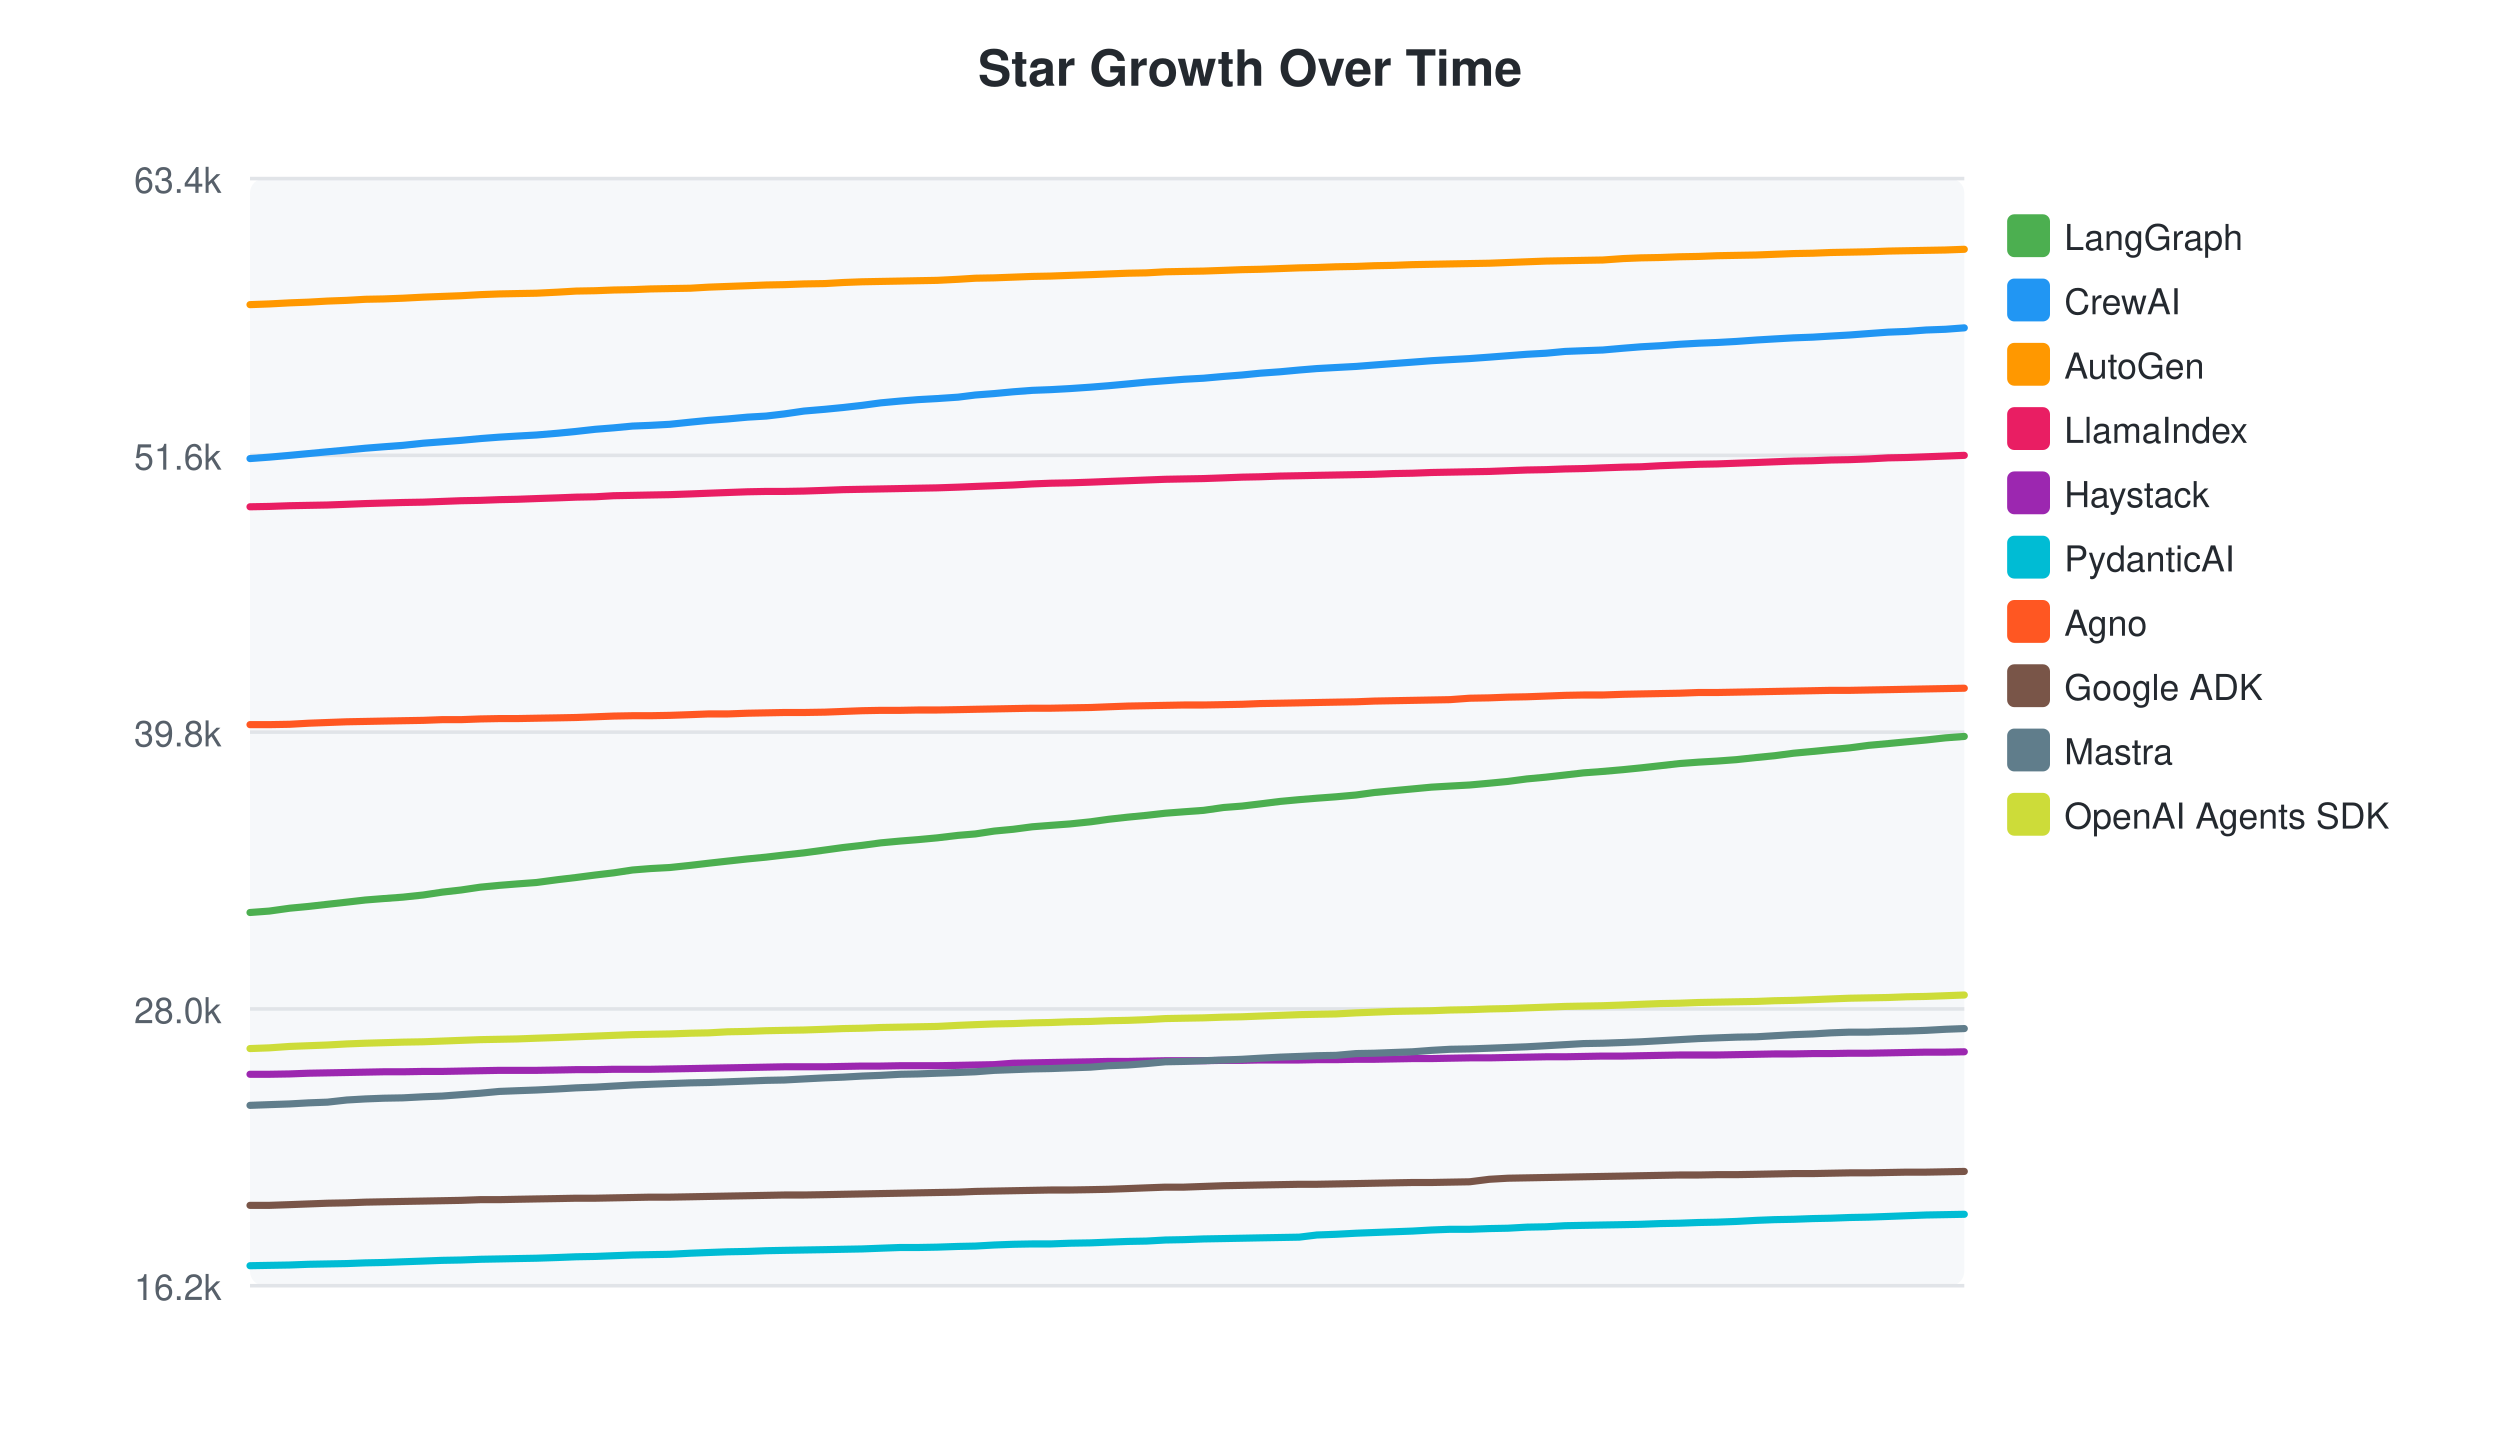
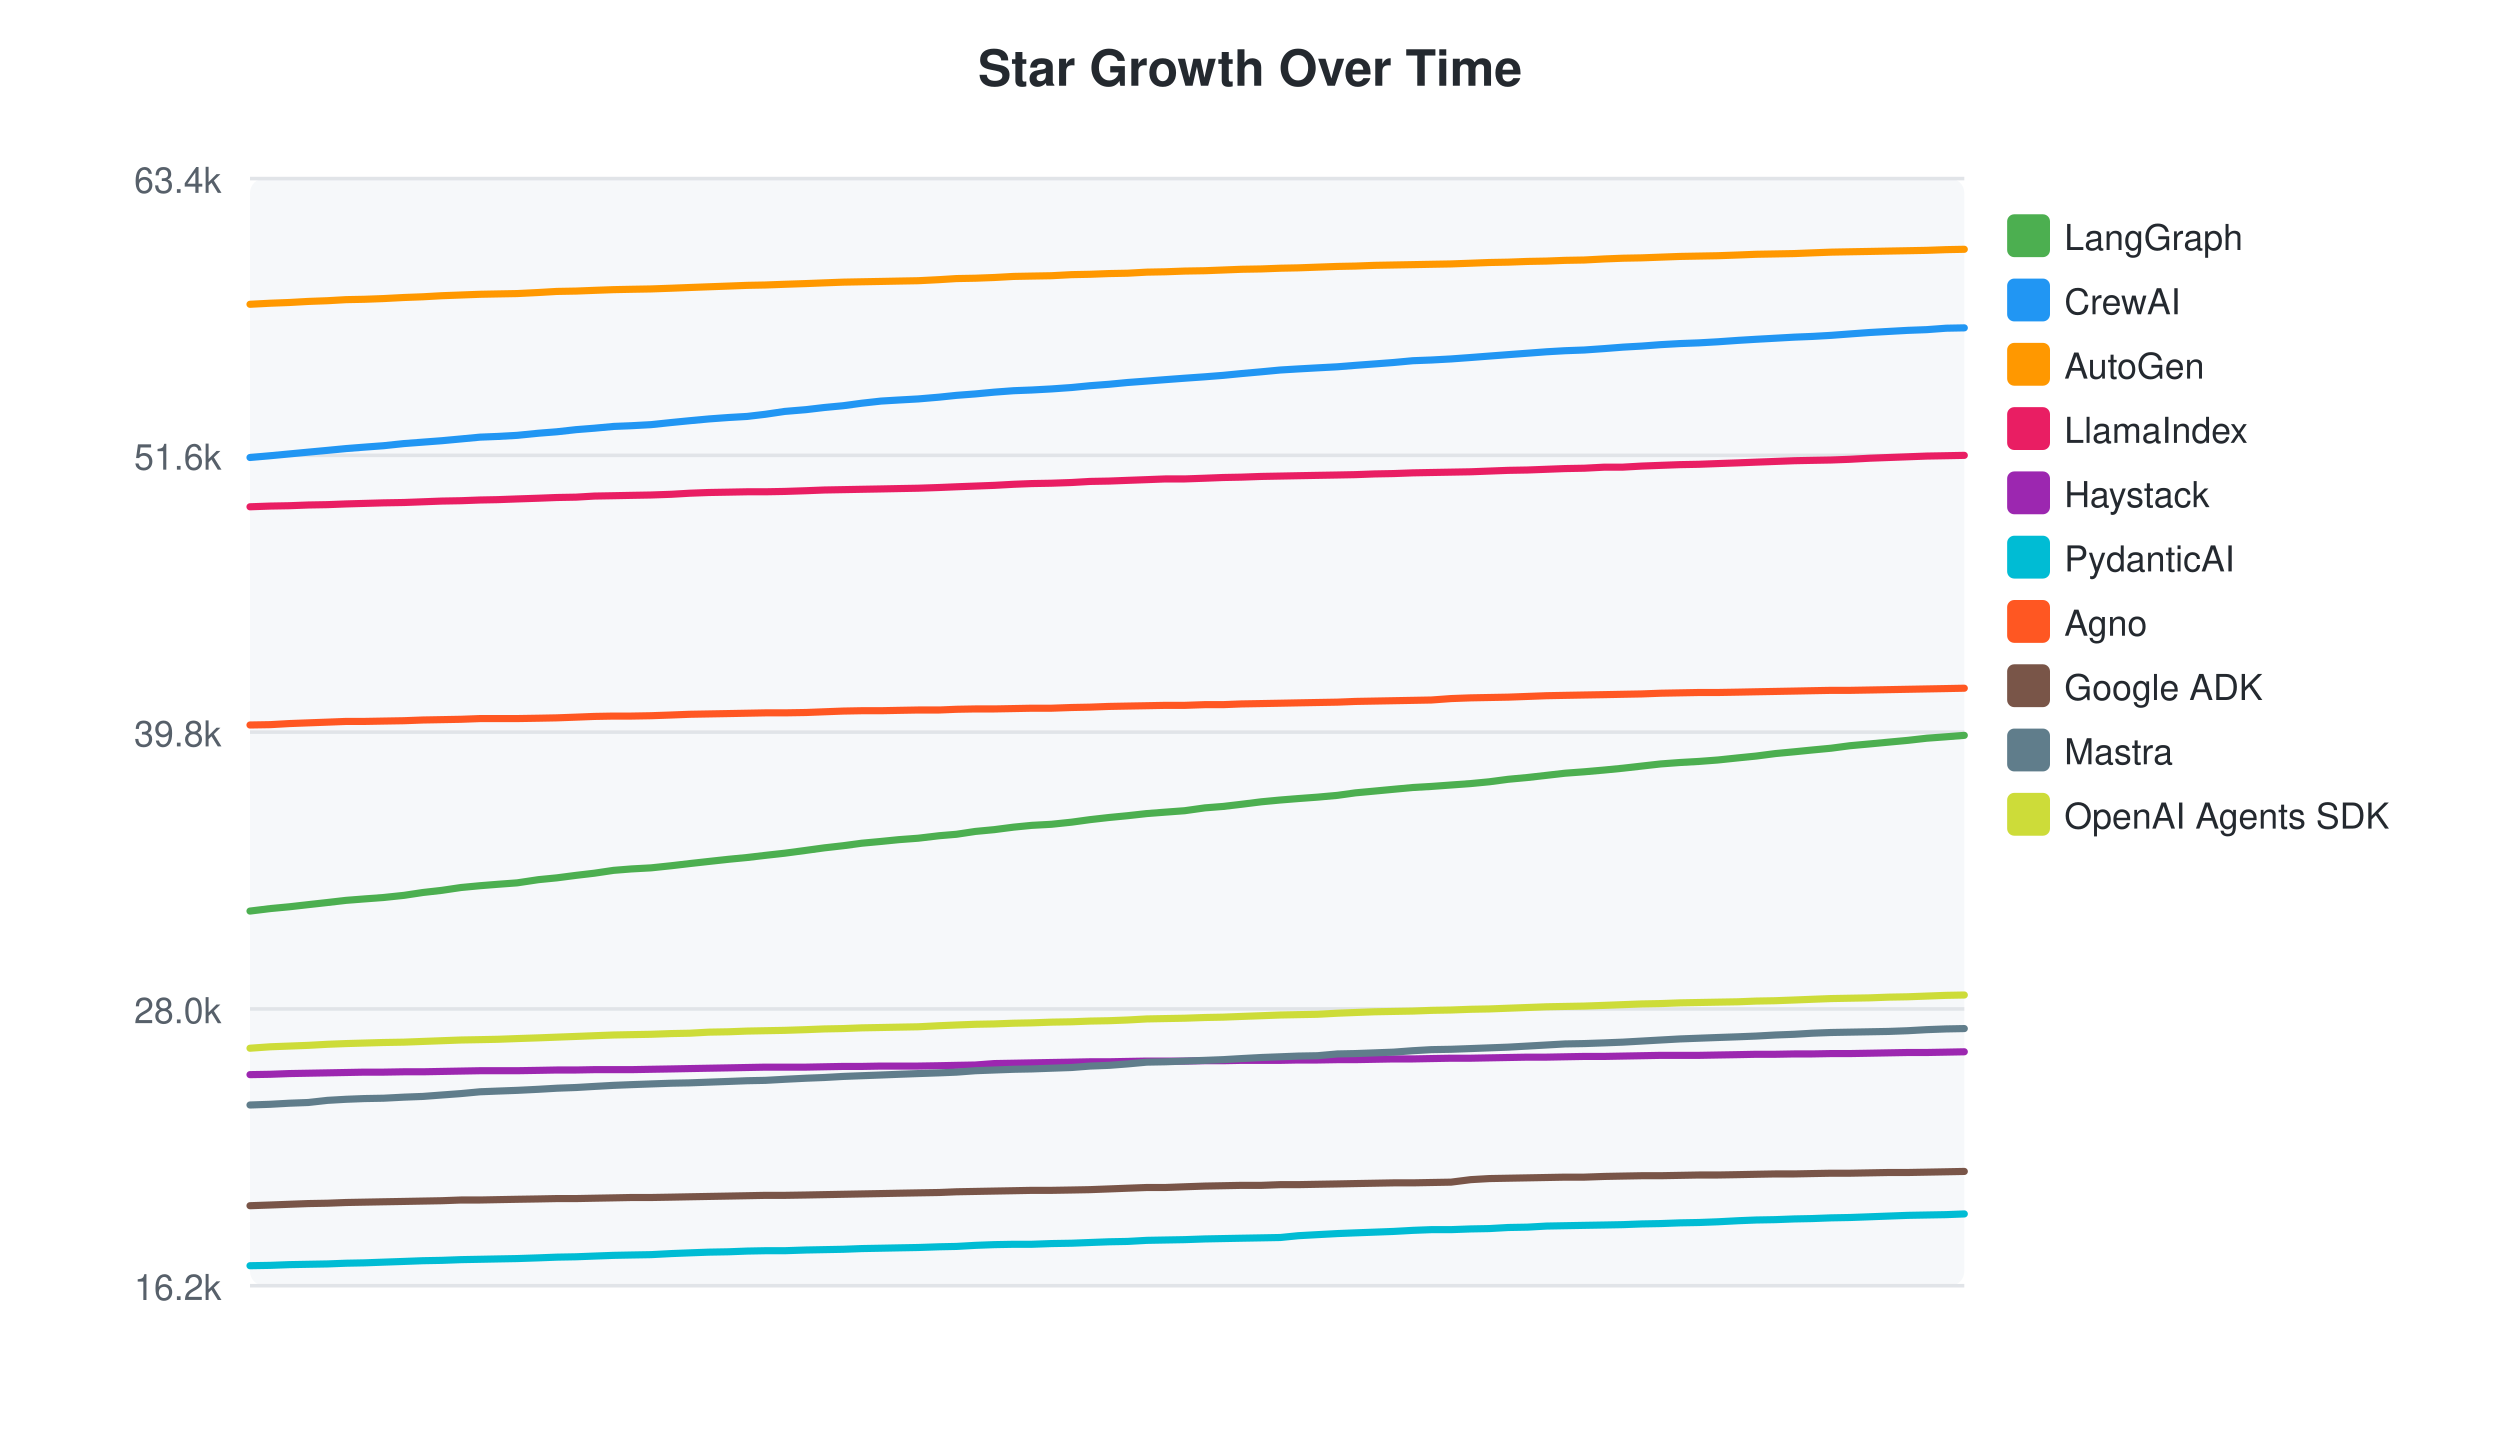
<svg xmlns="http://www.w3.org/2000/svg" width="700" height="400">
  <style>text { font-family: -apple-system, BlinkMacSystemFont, "Segoe UI", Helvetica, Arial, sans-serif; }</style>
  <text x="350" y="24" text-anchor="middle" font-size="14" font-weight="bold" fill="#24292f">Star Growth Over Time</text>
  <rect x="70" y="50" width="480" height="310" fill="#f6f8fa" rx="4" />
  <line x1="70" y1="50.0" x2="550" y2="50.0" stroke="#e1e4e8" stroke-width="1" />
  <text x="62" y="54.0" text-anchor="end" font-size="10" fill="#57606a">63.4k</text>
  <line x1="70" y1="127.5" x2="550" y2="127.5" stroke="#e1e4e8" stroke-width="1" />
  <text x="62" y="131.5" text-anchor="end" font-size="10" fill="#57606a">51.6k</text>
  <line x1="70" y1="205.0" x2="550" y2="205.0" stroke="#e1e4e8" stroke-width="1" />
  <text x="62" y="209.0" text-anchor="end" font-size="10" fill="#57606a">39.8k</text>
  <line x1="70" y1="282.5" x2="550" y2="282.5" stroke="#e1e4e8" stroke-width="1" />
  <text x="62" y="286.5" text-anchor="end" font-size="10" fill="#57606a">28.0k</text>
  <line x1="70" y1="360.0" x2="550" y2="360.0" stroke="#e1e4e8" stroke-width="1" />
  <text x="62" y="364.0" text-anchor="end" font-size="10" fill="#57606a">16.2k</text>
-   <path d="M70.0,255.5 L75.4,255.1 L81.1,254.3 L86.4,253.8 L91.7,253.2 L97.1,252.6 L102.3,252.0 L107.4,251.6 L112.8,251.2 L118.5,250.6 L123.8,249.8 L129.1,249.2 L134.5,248.4 L139.8,247.9 L144.8,247.5 L150.2,247.1 L156.2,246.3 L161.3,245.7 L166.7,245.0 L171.8,244.4 L177.1,243.6 L182.1,243.2 L187.6,242.9 L193.3,242.3 L198.4,241.7 L203.8,241.1 L209.3,240.5 L214.5,240.0 L219.6,239.4 L225.1,238.8 L231.0,238.0 L236.1,237.3 L241.4,236.7 L246.6,236.0 L252.0,235.5 L257.0,235.1 L262.4,234.6 L268.3,233.9 L273.1,233.5 L278.4,232.7 L283.7,232.2 L289.0,231.5 L294.2,231.1 L299.6,230.7 L305.4,230.1 L310.4,229.4 L315.8,228.8 L321.0,228.3 L326.3,227.7 L331.5,227.3 L337.0,226.9 L342.6,226.1 L347.8,225.7 L352.8,225.1 L358.4,224.4 L363.8,223.9 L368.7,223.5 L374.1,223.1 L379.7,222.6 L384.8,221.9 L390.1,221.4 L395.5,220.9 L400.8,220.4 L406.0,220.1 L411.5,219.8 L417.0,219.3 L422.2,218.8 L427.5,218.1 L432.9,217.6 L438.2,217.0 L443.4,216.4 L448.8,216.0 L454.5,215.5 L459.5,215.0 L464.9,214.4 L470.2,213.8 L475.6,213.4 L480.8,213.1 L486.2,212.7 L491.8,212.1 L496.9,211.6 L502.2,210.9 L507.6,210.4 L512.6,209.9 L517.9,209.4 L523.2,208.7 L528.7,208.2 L533.9,207.7 L539.3,207.2 L544.7,206.6 L550.0,206.2" fill="none" stroke="#4CAF50" stroke-width="2" stroke-linecap="round" />
+   <path d="M70.0,255.1 L75.7,254.4 L81.0,253.9 L86.3,253.3 L91.7,252.7 L96.9,252.1 L102.0,251.7 L107.4,251.3 L113.1,250.7 L118.4,249.9 L123.7,249.3 L129.1,248.5 L134.4,248.0 L139.4,247.6 L144.8,247.2 L150.8,246.3 L155.9,245.8 L161.3,245.1 L166.4,244.5 L171.8,243.7 L176.8,243.3 L182.3,243.0 L188.0,242.4 L193.1,241.8 L198.5,241.2 L204.0,240.6 L209.2,240.1 L214.3,239.5 L219.7,238.9 L225.7,238.1 L230.8,237.4 L236.1,236.8 L241.3,236.1 L246.7,235.6 L251.7,235.1 L257.1,234.7 L263.0,234.0 L267.8,233.6 L273.1,232.8 L278.4,232.3 L283.8,231.6 L288.9,231.1 L294.4,230.8 L300.1,230.2 L305.2,229.5 L310.5,228.9 L315.7,228.4 L321.1,227.8 L326.3,227.4 L331.7,227.0 L337.4,226.2 L342.5,225.8 L347.6,225.2 L353.2,224.5 L358.5,224.0 L363.5,223.6 L368.9,223.2 L374.5,222.7 L379.5,222.0 L384.9,221.5 L390.2,221.0 L395.6,220.5 L400.8,220.2 L406.3,219.8 L411.8,219.4 L417.0,218.9 L422.3,218.2 L427.7,217.7 L433.0,217.1 L438.2,216.5 L443.6,216.1 L449.3,215.6 L454.4,215.1 L459.7,214.5 L465.0,213.9 L470.4,213.5 L475.7,213.2 L481.0,212.8 L486.7,212.2 L491.7,211.7 L497.1,211.0 L502.4,210.5 L507.4,210.0 L512.7,209.5 L518.0,208.8 L523.5,208.3 L528.8,207.8 L534.2,207.3 L539.5,206.7 L544.9,206.3 L550.0,205.9" fill="none" stroke="#4CAF50" stroke-width="2" stroke-linecap="round" />
  <rect x="562" y="60" width="12" height="12" rx="2" fill="#4CAF50" />
  <text x="578" y="70" font-size="10" fill="#24292f">LangGraph</text>
-   <path d="M70.0,128.4 L75.4,128.0 L81.1,127.5 L86.4,127.0 L91.7,126.5 L97.1,126.0 L102.3,125.5 L107.4,125.1 L112.8,124.7 L118.5,124.1 L123.8,123.7 L129.1,123.3 L134.5,122.8 L139.8,122.4 L144.8,122.1 L150.2,121.8 L156.2,121.3 L161.3,120.8 L166.7,120.2 L171.8,119.8 L177.1,119.3 L182.1,119.1 L187.6,118.8 L193.3,118.2 L198.4,117.7 L203.8,117.3 L209.3,116.8 L214.5,116.5 L219.6,115.9 L225.1,115.1 L231.0,114.6 L236.1,114.1 L241.4,113.5 L246.6,112.8 L252.0,112.3 L257.0,111.9 L262.4,111.6 L268.3,111.2 L273.1,110.6 L278.4,110.2 L283.7,109.7 L289.0,109.3 L294.2,109.1 L299.6,108.8 L305.4,108.4 L310.4,108.0 L315.8,107.5 L321.0,107.0 L326.3,106.6 L331.5,106.2 L337.0,105.9 L342.6,105.4 L347.8,105.0 L352.8,104.5 L358.4,104.1 L363.8,103.6 L368.7,103.2 L374.1,102.9 L379.7,102.6 L384.8,102.2 L390.1,101.8 L395.5,101.4 L400.8,101.0 L406.0,100.7 L411.5,100.4 L417.0,100.0 L422.2,99.6 L427.5,99.2 L432.9,98.9 L438.2,98.4 L443.4,98.2 L448.8,98.0 L454.5,97.5 L459.5,97.1 L464.9,96.8 L470.2,96.4 L475.6,96.1 L480.8,95.9 L486.2,95.6 L491.8,95.2 L496.9,94.9 L502.2,94.6 L507.6,94.4 L512.6,94.1 L517.9,93.8 L523.2,93.4 L528.7,93.0 L533.9,92.8 L539.3,92.4 L544.7,92.2 L550.0,91.8" fill="none" stroke="#2196F3" stroke-width="2" stroke-linecap="round" />
+   <path d="M70.0,128.1 L75.7,127.6 L81.0,127.1 L86.3,126.6 L91.7,126.1 L96.9,125.6 L102.0,125.2 L107.4,124.8 L113.1,124.2 L118.4,123.8 L123.7,123.4 L129.1,122.9 L134.4,122.4 L139.4,122.2 L144.8,121.9 L150.8,121.3 L155.9,120.9 L161.3,120.3 L166.4,119.9 L171.8,119.4 L176.8,119.2 L182.3,118.9 L188.0,118.3 L193.1,117.8 L198.5,117.3 L204.0,116.9 L209.2,116.6 L214.3,116.0 L219.7,115.2 L225.7,114.7 L230.8,114.1 L236.1,113.6 L241.3,112.9 L246.7,112.3 L251.7,112.0 L257.1,111.7 L263.0,111.2 L267.8,110.7 L273.1,110.3 L278.4,109.8 L283.8,109.4 L288.9,109.2 L294.4,108.9 L300.1,108.5 L305.2,108.0 L310.5,107.6 L315.7,107.1 L321.1,106.7 L326.3,106.3 L331.7,105.9 L337.4,105.5 L342.5,105.1 L347.6,104.6 L353.2,104.1 L358.5,103.6 L363.5,103.3 L368.9,103.0 L374.5,102.7 L379.5,102.3 L384.9,101.9 L390.2,101.5 L395.6,101.0 L400.8,100.8 L406.3,100.5 L411.8,100.1 L417.0,99.7 L422.3,99.3 L427.7,98.9 L433.0,98.5 L438.2,98.2 L443.6,98.0 L449.3,97.6 L454.4,97.2 L459.7,96.9 L465.0,96.5 L470.4,96.2 L475.7,96.0 L481.0,95.7 L486.7,95.3 L491.7,95.0 L497.1,94.7 L502.4,94.4 L507.4,94.2 L512.7,93.9 L518.0,93.5 L523.5,93.1 L528.8,92.8 L534.2,92.5 L539.5,92.3 L544.9,91.9 L550.0,91.8" fill="none" stroke="#2196F3" stroke-width="2" stroke-linecap="round" />
  <rect x="562" y="78" width="12" height="12" rx="2" fill="#2196F3" />
  <text x="578" y="88" font-size="10" fill="#24292f">CrewAI</text>
-   <path d="M70.0,85.3 L75.4,85.1 L81.1,84.8 L86.4,84.6 L91.7,84.3 L97.1,84.1 L102.3,83.8 L107.4,83.7 L112.8,83.5 L118.5,83.2 L123.8,83.0 L129.1,82.8 L134.5,82.5 L139.8,82.3 L144.8,82.2 L150.2,82.1 L156.2,81.8 L161.3,81.5 L166.7,81.4 L171.8,81.2 L177.1,81.1 L182.1,80.9 L187.6,80.8 L193.3,80.7 L198.4,80.4 L203.8,80.2 L209.3,80.0 L214.5,79.8 L219.6,79.7 L225.1,79.5 L231.0,79.4 L236.1,79.1 L241.4,78.9 L246.6,78.8 L252.0,78.7 L257.0,78.6 L262.4,78.5 L268.3,78.2 L273.1,77.9 L278.4,77.8 L283.7,77.6 L289.0,77.4 L294.2,77.3 L299.6,77.1 L305.4,76.9 L310.4,76.7 L315.8,76.5 L321.0,76.4 L326.3,76.1 L331.5,76.0 L337.0,75.9 L342.6,75.7 L347.8,75.5 L352.8,75.4 L358.4,75.2 L363.8,75.0 L368.7,74.9 L374.1,74.7 L379.7,74.6 L384.8,74.4 L390.1,74.3 L395.5,74.1 L400.8,74.0 L406.0,73.9 L411.5,73.8 L417.0,73.7 L422.2,73.5 L427.5,73.3 L432.9,73.1 L438.2,73.0 L443.4,72.9 L448.8,72.8 L454.5,72.4 L459.5,72.2 L464.9,72.1 L470.2,71.9 L475.6,71.8 L480.8,71.6 L486.2,71.5 L491.8,71.4 L496.9,71.2 L502.2,71.0 L507.6,70.9 L512.6,70.7 L517.9,70.6 L523.2,70.5 L528.7,70.3 L533.9,70.2 L539.3,70.1 L544.7,70.0 L550.0,69.8" fill="none" stroke="#FF9800" stroke-width="2" stroke-linecap="round" />
+   <path d="M70.0,85.2 L75.7,84.9 L81.0,84.7 L86.3,84.4 L91.7,84.2 L96.9,83.9 L102.0,83.8 L107.4,83.6 L113.1,83.3 L118.4,83.1 L123.7,82.8 L129.1,82.6 L134.4,82.4 L139.4,82.3 L144.8,82.2 L150.8,81.9 L155.9,81.6 L161.3,81.5 L166.4,81.3 L171.8,81.1 L176.8,81.0 L182.3,80.9 L188.0,80.7 L193.1,80.5 L198.5,80.3 L204.0,80.1 L209.2,79.9 L214.3,79.8 L219.7,79.6 L225.7,79.4 L230.8,79.2 L236.1,79.0 L241.3,78.9 L246.7,78.8 L251.7,78.7 L257.1,78.6 L263.0,78.3 L267.8,78.0 L273.1,77.9 L278.4,77.7 L283.8,77.4 L288.9,77.3 L294.4,77.2 L300.1,76.9 L305.2,76.8 L310.5,76.6 L315.7,76.5 L321.1,76.2 L326.3,76.1 L331.7,75.9 L337.4,75.8 L342.5,75.6 L347.6,75.4 L353.2,75.3 L358.5,75.1 L363.5,75.0 L368.9,74.8 L374.5,74.6 L379.5,74.5 L384.9,74.3 L390.2,74.2 L395.6,74.1 L400.8,74.0 L406.3,73.9 L411.8,73.7 L417.0,73.5 L422.3,73.4 L427.7,73.2 L433.0,73.1 L438.2,72.9 L443.6,72.8 L449.3,72.5 L454.4,72.3 L459.7,72.2 L465.0,72.0 L470.4,71.8 L475.7,71.7 L481.0,71.6 L486.7,71.4 L491.7,71.2 L497.1,71.1 L502.4,71.0 L507.4,70.8 L512.7,70.6 L518.0,70.5 L523.5,70.4 L528.8,70.3 L534.2,70.2 L539.5,70.1 L544.9,69.9 L550.0,69.8" fill="none" stroke="#FF9800" stroke-width="2" stroke-linecap="round" />
  <rect x="562" y="96" width="12" height="12" rx="2" fill="#FF9800" />
  <text x="578" y="106" font-size="10" fill="#24292f">AutoGen</text>
-   <path d="M70.0,141.9 L75.4,141.8 L81.1,141.6 L86.4,141.5 L91.7,141.4 L97.1,141.2 L102.3,141.0 L112.8,140.7 L118.5,140.6 L123.8,140.4 L129.1,140.2 L134.5,140.1 L139.8,139.9 L144.8,139.8 L150.2,139.6 L156.2,139.4 L161.3,139.2 L166.7,139.1 L171.8,138.8 L177.1,138.7 L182.1,138.6 L187.6,138.5 L193.3,138.3 L198.4,138.1 L203.8,137.9 L209.3,137.7 L214.5,137.6 L219.6,137.6 L225.1,137.5 L231.0,137.3 L236.1,137.1 L241.4,137.0 L246.6,136.9 L252.0,136.8 L257.0,136.7 L262.4,136.6 L268.3,136.4 L273.1,136.2 L278.4,136.0 L283.7,135.8 L289.0,135.5 L294.2,135.3 L299.6,135.2 L305.4,135.0 L310.4,134.8 L315.8,134.6 L321.0,134.4 L326.3,134.2 L331.5,134.1 L337.0,134.0 L342.6,133.8 L347.8,133.6 L352.8,133.5 L358.4,133.3 L363.8,133.2 L368.7,133.1 L374.1,133.0 L379.7,132.9 L384.8,132.8 L390.1,132.6 L395.5,132.5 L400.8,132.3 L406.0,132.2 L411.5,132.1 L417.0,132.0 L422.2,131.8 L427.5,131.6 L432.9,131.5 L438.2,131.3 L443.4,131.2 L448.8,131.0 L454.5,130.8 L459.5,130.7 L464.9,130.4 L470.2,130.2 L475.6,130.0 L480.8,129.9 L486.2,129.7 L491.8,129.5 L496.9,129.3 L502.2,129.1 L507.6,129.0 L512.6,128.8 L517.9,128.7 L523.2,128.5 L528.7,128.2 L533.9,128.1 L539.3,127.9 L544.7,127.7 L550.0,127.5" fill="none" stroke="#E91E63" stroke-width="2" stroke-linecap="round" />
+   <path d="M70.0,141.9 L75.7,141.7 L81.0,141.6 L86.3,141.4 L91.7,141.3 L96.9,141.1 L107.4,140.8 L113.1,140.7 L118.4,140.5 L123.7,140.3 L129.1,140.2 L134.4,140.0 L139.4,139.9 L144.8,139.7 L150.8,139.5 L155.9,139.3 L161.3,139.2 L166.4,138.9 L171.8,138.8 L176.8,138.7 L182.3,138.6 L188.0,138.4 L193.1,138.1 L198.5,137.9 L204.0,137.8 L209.2,137.7 L214.3,137.7 L219.7,137.6 L225.7,137.4 L230.8,137.2 L236.1,137.1 L241.3,137.0 L246.7,136.9 L251.7,136.8 L257.1,136.7 L263.0,136.5 L267.8,136.3 L273.1,136.1 L278.4,135.9 L283.8,135.6 L288.9,135.4 L294.4,135.3 L300.1,135.1 L305.2,134.8 L310.5,134.7 L315.7,134.5 L321.1,134.3 L326.3,134.1 L331.7,134.1 L337.4,133.9 L342.5,133.7 L347.6,133.6 L353.2,133.4 L358.5,133.3 L363.5,133.2 L368.9,133.1 L374.5,133.0 L379.5,132.9 L384.9,132.7 L390.2,132.6 L395.6,132.4 L400.8,132.3 L406.3,132.2 L411.8,132.1 L417.0,131.9 L422.3,131.7 L427.7,131.6 L433.0,131.4 L438.2,131.2 L443.6,131.1 L449.3,130.8 L454.4,130.8 L459.7,130.5 L465.0,130.3 L470.4,130.1 L475.7,130.0 L481.0,129.8 L486.7,129.6 L491.7,129.4 L497.1,129.2 L502.4,129.0 L507.4,128.9 L512.7,128.8 L518.0,128.6 L523.5,128.3 L528.8,128.1 L534.2,127.9 L539.5,127.7 L544.9,127.6 L550.0,127.5" fill="none" stroke="#E91E63" stroke-width="2" stroke-linecap="round" />
  <rect x="562" y="114" width="12" height="12" rx="2" fill="#E91E63" />
  <text x="578" y="124" font-size="10" fill="#24292f">LlamaIndex</text>
-   <path d="M70.0,300.8 L75.4,300.8 L81.1,300.7 L86.4,300.5 L91.7,300.4 L97.1,300.3 L102.3,300.2 L107.4,300.1 L112.8,300.1 L118.5,300.0 L123.8,300.0 L129.1,299.9 L134.5,299.8 L139.8,299.7 L144.8,299.7 L150.2,299.7 L156.2,299.6 L161.3,299.5 L166.7,299.5 L171.8,299.4 L177.1,299.4 L182.1,299.4 L187.6,299.3 L193.3,299.2 L198.4,299.1 L203.8,299.0 L209.3,298.9 L214.5,298.8 L219.6,298.7 L225.1,298.7 L231.0,298.7 L236.1,298.6 L241.4,298.5 L246.6,298.5 L252.0,298.4 L257.0,298.4 L262.4,298.4 L268.3,298.3 L273.1,298.2 L278.4,298.1 L283.7,297.7 L289.0,297.6 L294.2,297.5 L299.6,297.4 L305.4,297.3 L310.4,297.2 L315.8,297.2 L321.0,297.1 L326.3,297.0 L331.5,297.0 L337.0,297.0 L342.6,296.9 L347.8,296.9 L352.8,296.8 L358.4,296.8 L363.8,296.8 L368.7,296.7 L374.1,296.7 L379.7,296.6 L384.8,296.6 L390.1,296.5 L395.5,296.4 L400.8,296.4 L406.0,296.3 L411.5,296.2 L417.0,296.2 L422.2,296.1 L427.5,296.0 L432.9,295.9 L438.2,295.9 L443.4,295.8 L448.8,295.7 L454.5,295.7 L459.5,295.6 L464.9,295.5 L470.2,295.4 L475.6,295.4 L480.8,295.4 L486.2,295.3 L491.8,295.2 L496.9,295.1 L502.2,295.1 L507.6,295.0 L512.6,295.0 L517.9,294.9 L523.2,294.9 L528.7,294.8 L533.9,294.7 L539.3,294.6 L544.7,294.6 L550.0,294.5" fill="none" stroke="#9C27B0" stroke-width="2" stroke-linecap="round" />
+   <path d="M70.0,300.9 L75.7,300.8 L81.0,300.6 L86.3,300.5 L91.7,300.4 L96.9,300.3 L102.0,300.2 L107.4,300.2 L113.1,300.1 L118.4,300.1 L123.7,300.0 L129.1,299.9 L134.4,299.8 L139.4,299.8 L144.8,299.8 L150.8,299.7 L155.9,299.6 L161.3,299.6 L166.4,299.5 L171.8,299.5 L176.8,299.5 L182.3,299.4 L188.0,299.3 L193.1,299.2 L198.5,299.1 L204.0,299.0 L209.2,298.9 L214.3,298.8 L219.7,298.8 L225.7,298.8 L230.8,298.7 L236.1,298.6 L241.3,298.6 L246.7,298.5 L251.7,298.5 L257.1,298.5 L263.0,298.4 L267.8,298.3 L273.1,298.2 L278.4,297.8 L283.8,297.7 L288.9,297.6 L294.4,297.5 L300.1,297.4 L305.2,297.3 L310.5,297.3 L315.7,297.2 L321.1,297.1 L326.3,297.1 L331.7,297.1 L337.4,297.0 L342.5,297.0 L347.6,296.9 L353.2,296.9 L358.5,296.9 L363.5,296.8 L368.9,296.8 L374.5,296.7 L379.5,296.7 L384.9,296.6 L390.2,296.5 L395.6,296.5 L400.8,296.4 L406.3,296.3 L411.8,296.3 L417.0,296.2 L422.3,296.1 L427.7,296.0 L433.0,296.0 L438.2,295.9 L443.6,295.8 L449.3,295.8 L454.4,295.7 L459.7,295.6 L465.0,295.5 L470.4,295.5 L475.7,295.5 L481.0,295.4 L486.7,295.3 L491.7,295.2 L497.1,295.2 L502.4,295.1 L507.4,295.1 L512.7,295.0 L518.0,295.0 L523.5,294.9 L528.8,294.8 L534.2,294.7 L539.5,294.7 L544.9,294.6 L550.0,294.5" fill="none" stroke="#9C27B0" stroke-width="2" stroke-linecap="round" />
  <rect x="562" y="132" width="12" height="12" rx="2" fill="#9C27B0" />
  <text x="578" y="142" font-size="10" fill="#24292f">Haystack</text>
-   <path d="M70.0,354.4 L75.4,354.3 L81.1,354.2 L86.4,354.0 L91.7,353.9 L97.1,353.8 L102.3,353.6 L107.4,353.5 L112.8,353.3 L118.5,353.1 L123.8,352.9 L129.1,352.8 L134.5,352.6 L139.8,352.5 L144.8,352.4 L150.2,352.3 L156.2,352.1 L161.3,351.9 L166.7,351.8 L171.8,351.6 L177.1,351.4 L182.1,351.3 L187.6,351.2 L193.3,350.9 L198.4,350.7 L203.8,350.5 L209.3,350.4 L214.5,350.2 L219.6,350.1 L225.1,350.0 L231.0,349.9 L236.1,349.8 L241.4,349.7 L246.6,349.5 L252.0,349.3 L257.0,349.3 L262.4,349.2 L268.3,349.0 L273.1,348.9 L278.4,348.6 L283.7,348.4 L289.0,348.3 L294.2,348.3 L299.6,348.1 L305.4,348.0 L310.4,347.8 L315.8,347.6 L321.0,347.5 L326.3,347.2 L331.5,347.1 L337.0,346.9 L342.6,346.8 L347.8,346.7 L352.8,346.6 L358.4,346.5 L363.8,346.4 L368.7,345.8 L374.1,345.6 L379.7,345.3 L384.8,345.1 L390.1,344.9 L395.5,344.7 L400.8,344.4 L406.0,344.2 L411.5,344.2 L417.0,344.0 L422.2,343.9 L427.5,343.6 L432.9,343.5 L438.2,343.2 L443.4,343.1 L448.8,343.0 L454.5,342.9 L459.5,342.8 L464.9,342.6 L470.2,342.5 L475.6,342.3 L480.8,342.2 L486.2,342.0 L491.8,341.7 L496.9,341.5 L502.2,341.4 L507.6,341.2 L512.6,341.1 L517.9,340.9 L523.2,340.8 L528.7,340.6 L533.9,340.4 L539.3,340.2 L544.7,340.1 L550.0,340.0" fill="none" stroke="#00BCD4" stroke-width="2" stroke-linecap="round" />
+   <path d="M70.0,354.4 L75.7,354.3 L81.0,354.1 L86.3,354.0 L91.7,353.9 L96.9,353.7 L102.0,353.6 L107.4,353.4 L113.1,353.2 L118.4,353.0 L123.7,352.9 L129.1,352.7 L134.4,352.6 L139.4,352.5 L144.8,352.4 L150.8,352.2 L155.9,352.0 L161.3,351.9 L166.4,351.7 L171.8,351.5 L176.8,351.4 L182.3,351.3 L188.0,351.0 L193.1,350.8 L198.5,350.6 L204.0,350.5 L209.2,350.3 L214.3,350.2 L219.7,350.2 L225.7,350.0 L230.8,349.9 L236.1,349.8 L241.3,349.6 L246.7,349.5 L251.7,349.4 L257.1,349.3 L263.0,349.1 L267.8,349.0 L273.1,348.7 L278.4,348.5 L283.8,348.4 L288.9,348.4 L294.4,348.2 L300.1,348.1 L305.2,347.9 L310.5,347.7 L315.7,347.6 L321.1,347.3 L326.3,347.2 L331.7,347.1 L337.4,346.9 L342.5,346.8 L347.6,346.7 L353.2,346.6 L358.5,346.5 L363.5,346.0 L368.9,345.7 L374.5,345.4 L379.5,345.2 L384.9,345.0 L390.2,344.8 L395.6,344.5 L400.8,344.3 L406.3,344.3 L411.8,344.1 L417.0,344.0 L422.3,343.7 L427.7,343.6 L433.0,343.3 L438.2,343.2 L443.6,343.1 L449.3,343.0 L454.4,342.9 L459.7,342.7 L465.0,342.6 L470.4,342.4 L475.7,342.3 L481.0,342.1 L486.7,341.8 L491.7,341.6 L497.1,341.5 L502.4,341.3 L507.4,341.2 L512.7,341.0 L518.0,340.9 L523.5,340.7 L528.8,340.5 L534.2,340.3 L539.5,340.2 L544.9,340.1 L550.0,339.9" fill="none" stroke="#00BCD4" stroke-width="2" stroke-linecap="round" />
  <rect x="562" y="150" width="12" height="12" rx="2" fill="#00BCD4" />
  <text x="578" y="160" font-size="10" fill="#24292f">PydanticAI</text>
-   <path d="M70.0,202.9 L75.4,202.9 L81.1,202.8 L86.4,202.5 L91.7,202.3 L97.1,202.1 L102.3,202.0 L107.4,201.9 L112.8,201.8 L118.5,201.7 L123.8,201.5 L129.1,201.5 L134.5,201.3 L139.8,201.2 L144.8,201.2 L150.2,201.1 L156.2,201.0 L161.3,200.9 L166.7,200.7 L171.8,200.5 L177.1,200.4 L182.1,200.4 L187.6,200.3 L193.3,200.1 L198.4,199.9 L203.8,199.9 L209.3,199.7 L214.5,199.6 L219.6,199.5 L225.1,199.5 L231.0,199.4 L236.1,199.2 L241.4,199.0 L246.6,198.9 L252.0,198.9 L257.0,198.8 L262.4,198.8 L268.3,198.7 L273.1,198.6 L278.4,198.5 L283.7,198.4 L289.0,198.3 L294.2,198.3 L299.6,198.2 L305.4,198.1 L310.4,197.9 L315.8,197.7 L321.0,197.6 L326.3,197.5 L331.5,197.4 L337.0,197.4 L342.6,197.3 L347.8,197.2 L352.8,197.0 L358.4,196.9 L363.8,196.8 L368.7,196.7 L374.1,196.6 L379.7,196.5 L384.8,196.3 L390.1,196.2 L395.5,196.1 L400.8,196.0 L406.0,195.9 L411.5,195.5 L417.0,195.4 L422.2,195.2 L427.5,195.1 L432.9,194.9 L438.2,194.7 L443.4,194.6 L448.8,194.6 L454.5,194.4 L459.5,194.3 L464.9,194.2 L470.2,194.1 L475.6,193.9 L480.8,193.9 L486.2,193.8 L491.8,193.7 L496.9,193.6 L502.2,193.5 L507.6,193.4 L512.6,193.3 L517.9,193.3 L523.2,193.2 L528.7,193.1 L533.9,193.0 L539.3,192.9 L544.7,192.8 L550.0,192.7" fill="none" stroke="#FF5722" stroke-width="2" stroke-linecap="round" />
+   <path d="M70.0,203.0 L75.7,202.9 L81.0,202.6 L86.3,202.4 L91.7,202.2 L96.9,202.0 L102.0,202.0 L107.4,201.9 L113.1,201.8 L118.4,201.6 L123.7,201.5 L129.1,201.4 L134.4,201.2 L139.4,201.2 L144.8,201.2 L150.8,201.1 L155.9,201.0 L161.3,200.8 L166.4,200.6 L171.8,200.5 L176.8,200.5 L182.3,200.4 L188.0,200.2 L193.1,200.0 L198.5,199.9 L204.0,199.8 L209.2,199.7 L214.3,199.6 L219.7,199.6 L225.7,199.5 L230.8,199.3 L236.1,199.1 L241.3,199.0 L246.7,199.0 L251.7,198.9 L257.1,198.8 L263.0,198.8 L267.8,198.6 L273.1,198.5 L278.4,198.5 L283.8,198.4 L288.9,198.3 L294.4,198.3 L300.1,198.1 L305.2,198.0 L310.5,197.8 L315.7,197.7 L321.1,197.6 L326.3,197.5 L331.7,197.5 L337.4,197.3 L342.5,197.3 L347.6,197.1 L353.2,197.0 L358.5,196.9 L363.5,196.8 L368.9,196.7 L374.5,196.6 L379.5,196.4 L384.9,196.3 L390.2,196.2 L395.6,196.1 L400.8,196.0 L406.3,195.6 L411.8,195.4 L417.0,195.3 L422.3,195.2 L427.7,195.0 L433.0,194.8 L438.2,194.7 L443.6,194.6 L449.3,194.5 L454.4,194.4 L459.7,194.3 L465.0,194.1 L470.4,194.0 L475.7,193.9 L481.0,193.9 L486.7,193.8 L491.7,193.7 L497.1,193.6 L502.4,193.5 L507.4,193.4 L512.7,193.3 L518.0,193.3 L523.5,193.2 L528.8,193.1 L534.2,193.0 L539.5,192.9 L544.9,192.8 L550.0,192.7" fill="none" stroke="#FF5722" stroke-width="2" stroke-linecap="round" />
  <rect x="562" y="168" width="12" height="12" rx="2" fill="#FF5722" />
  <text x="578" y="178" font-size="10" fill="#24292f">Agno</text>
-   <path d="M70.0,337.5 L75.4,337.5 L81.1,337.3 L86.4,337.1 L91.7,336.9 L97.1,336.8 L102.3,336.6 L112.8,336.4 L118.5,336.3 L123.8,336.2 L129.1,336.1 L134.5,335.9 L139.8,335.9 L144.8,335.8 L150.2,335.7 L156.2,335.6 L161.3,335.5 L166.7,335.5 L171.8,335.4 L177.1,335.3 L182.1,335.2 L187.6,335.2 L193.3,335.1 L198.4,335.0 L203.8,334.9 L209.3,334.8 L214.5,334.7 L219.6,334.6 L225.1,334.6 L231.0,334.5 L236.1,334.4 L241.4,334.3 L246.6,334.2 L252.0,334.1 L257.0,334.0 L262.4,333.9 L268.3,333.8 L273.1,333.6 L278.4,333.5 L283.7,333.4 L289.0,333.3 L294.2,333.2 L299.6,333.2 L305.4,333.1 L310.4,333.0 L315.8,332.8 L321.0,332.6 L326.3,332.4 L331.5,332.4 L337.0,332.2 L342.6,332.0 L347.8,331.9 L352.8,331.8 L358.4,331.7 L363.8,331.6 L368.7,331.6 L374.1,331.5 L379.7,331.4 L384.8,331.3 L390.1,331.2 L395.5,331.1 L400.8,331.1 L406.0,331.0 L411.5,330.9 L417.0,330.2 L422.2,329.9 L427.5,329.8 L432.9,329.7 L438.2,329.6 L443.4,329.5 L448.8,329.4 L454.5,329.3 L459.5,329.2 L464.9,329.1 L470.2,329.0 L475.6,329.0 L480.8,328.9 L486.2,328.9 L491.8,328.8 L496.9,328.7 L502.2,328.6 L507.6,328.6 L512.6,328.5 L517.9,328.4 L523.2,328.4 L528.7,328.3 L533.9,328.2 L539.3,328.2 L544.7,328.1 L550.0,328.0" fill="none" stroke="#795548" stroke-width="2" stroke-linecap="round" />
+   <path d="M70.0,337.6 L75.7,337.4 L81.0,337.2 L86.3,337.0 L91.7,336.9 L96.9,336.7 L107.4,336.5 L113.1,336.4 L118.4,336.3 L123.7,336.2 L129.1,336.0 L134.4,336.0 L139.4,335.9 L144.8,335.8 L150.8,335.7 L155.9,335.6 L161.3,335.6 L166.4,335.5 L171.8,335.4 L176.8,335.3 L182.3,335.3 L188.0,335.2 L193.1,335.1 L198.5,335.0 L204.0,334.9 L209.2,334.8 L214.3,334.7 L219.7,334.7 L225.7,334.6 L230.8,334.5 L236.1,334.4 L241.3,334.3 L246.7,334.2 L251.7,334.1 L257.1,334.0 L263.0,333.9 L267.8,333.7 L273.1,333.6 L278.4,333.5 L283.8,333.4 L288.9,333.3 L294.4,333.3 L300.1,333.2 L305.2,333.1 L310.5,332.9 L315.7,332.7 L321.1,332.5 L326.3,332.5 L331.7,332.3 L337.4,332.1 L342.5,332.0 L347.6,331.9 L353.2,331.9 L358.5,331.7 L363.5,331.7 L368.9,331.6 L374.5,331.5 L379.5,331.4 L384.9,331.3 L390.2,331.2 L395.6,331.2 L400.8,331.1 L406.3,331.0 L411.8,330.3 L417.0,330.0 L422.3,329.9 L427.7,329.8 L433.0,329.7 L438.2,329.6 L443.6,329.6 L449.3,329.4 L454.4,329.3 L459.7,329.2 L465.0,329.2 L470.4,329.1 L475.7,329.0 L481.0,329.0 L486.7,328.9 L491.7,328.8 L497.1,328.7 L502.4,328.7 L507.4,328.6 L512.7,328.5 L518.0,328.5 L523.5,328.4 L528.8,328.3 L534.2,328.3 L539.5,328.2 L544.9,328.1 L550.0,328.0" fill="none" stroke="#795548" stroke-width="2" stroke-linecap="round" />
  <rect x="562" y="186" width="12" height="12" rx="2" fill="#795548" />
  <text x="578" y="196" font-size="10" fill="#24292f">Google ADK</text>
-   <path d="M70.0,309.5 L75.4,309.3 L81.1,309.1 L86.4,308.8 L91.7,308.6 L97.1,308.0 L102.3,307.7 L107.4,307.5 L112.8,307.4 L118.5,307.1 L123.8,306.9 L129.1,306.5 L134.5,306.1 L139.8,305.6 L144.8,305.4 L150.2,305.2 L156.2,304.9 L161.3,304.6 L166.7,304.4 L171.8,304.1 L177.1,303.8 L182.1,303.6 L187.6,303.4 L193.3,303.2 L198.4,303.1 L203.8,302.9 L209.3,302.7 L214.5,302.5 L219.6,302.4 L225.1,302.1 L231.0,301.8 L236.1,301.6 L241.4,301.3 L246.6,301.1 L252.0,300.8 L257.0,300.7 L262.4,300.5 L268.3,300.3 L273.1,300.1 L278.4,299.7 L283.7,299.5 L289.0,299.3 L294.2,299.2 L299.6,299.0 L305.4,298.8 L310.4,298.4 L315.8,298.2 L321.0,297.8 L326.3,297.3 L331.5,297.2 L337.0,297.0 L342.6,296.8 L347.8,296.6 L352.8,296.3 L358.4,296.0 L363.8,295.8 L368.7,295.6 L374.1,295.5 L379.7,295.0 L384.8,294.9 L390.1,294.7 L395.5,294.5 L400.8,294.1 L406.0,293.8 L411.5,293.7 L417.0,293.5 L422.2,293.3 L427.5,293.1 L432.9,292.8 L438.2,292.5 L443.4,292.2 L448.8,292.1 L454.5,291.9 L459.5,291.7 L464.9,291.4 L470.2,291.1 L475.6,290.8 L480.8,290.6 L486.2,290.4 L491.8,290.3 L496.9,290.0 L502.2,289.7 L507.6,289.5 L512.6,289.2 L517.9,289.0 L523.2,289.0 L528.7,288.8 L533.9,288.7 L539.3,288.5 L544.7,288.2 L550.0,288.0" fill="none" stroke="#607D8B" stroke-width="2" stroke-linecap="round" />
+   <path d="M70.0,309.4 L75.7,309.2 L81.0,308.9 L86.3,308.7 L91.7,308.1 L96.9,307.8 L102.0,307.6 L107.4,307.5 L113.1,307.2 L118.4,307.0 L123.7,306.6 L129.1,306.2 L134.4,305.7 L139.4,305.5 L144.8,305.3 L150.8,305.0 L155.9,304.7 L161.3,304.5 L166.4,304.2 L171.8,303.9 L176.8,303.7 L182.3,303.5 L188.0,303.3 L193.1,303.2 L198.5,303.0 L204.0,302.8 L209.2,302.6 L214.3,302.5 L219.7,302.2 L225.7,301.9 L230.8,301.7 L236.1,301.4 L241.3,301.2 L246.7,301.0 L251.7,300.8 L257.1,300.6 L263.0,300.4 L267.8,300.2 L273.1,299.8 L278.4,299.6 L283.8,299.4 L288.9,299.3 L294.4,299.1 L300.1,298.9 L305.2,298.5 L310.5,298.3 L315.7,297.9 L321.1,297.4 L326.3,297.3 L331.7,297.1 L337.4,296.9 L342.5,296.7 L347.6,296.4 L353.2,296.1 L358.5,295.9 L363.5,295.7 L368.9,295.6 L374.5,295.1 L379.5,295.0 L384.9,294.8 L390.2,294.6 L395.6,294.2 L400.8,293.9 L406.3,293.8 L411.8,293.6 L417.0,293.4 L422.3,293.2 L427.7,292.9 L433.0,292.6 L438.2,292.3 L443.6,292.2 L449.3,292.0 L454.4,291.8 L459.7,291.5 L465.0,291.2 L470.4,290.9 L475.7,290.7 L481.0,290.5 L486.7,290.3 L491.7,290.1 L497.1,289.8 L502.4,289.6 L507.4,289.3 L512.7,289.1 L518.0,289.0 L523.5,288.9 L528.8,288.8 L534.2,288.6 L539.5,288.3 L544.9,288.1 L550.0,288.0" fill="none" stroke="#607D8B" stroke-width="2" stroke-linecap="round" />
  <rect x="562" y="204" width="12" height="12" rx="2" fill="#607D8B" />
  <text x="578" y="214" font-size="10" fill="#24292f">Mastra</text>
-   <path d="M70.0,293.6 L75.4,293.4 L81.1,293.0 L86.4,292.8 L91.7,292.6 L97.1,292.3 L102.3,292.1 L112.8,291.8 L118.5,291.7 L123.8,291.5 L129.1,291.3 L134.5,291.1 L139.8,291.0 L144.8,290.9 L150.2,290.7 L156.2,290.5 L161.3,290.3 L166.7,290.1 L171.8,289.9 L177.1,289.7 L182.1,289.6 L187.6,289.5 L193.3,289.3 L198.4,289.2 L203.8,288.9 L209.3,288.8 L214.5,288.6 L219.6,288.5 L225.1,288.4 L231.0,288.2 L236.1,288.0 L241.4,287.9 L246.6,287.7 L252.0,287.6 L257.0,287.5 L262.4,287.4 L268.3,287.1 L273.1,286.9 L278.4,286.7 L283.7,286.6 L289.0,286.4 L294.2,286.3 L299.6,286.1 L305.4,286.0 L310.4,285.8 L315.8,285.7 L321.0,285.5 L326.3,285.2 L331.5,285.1 L337.0,285.0 L342.6,284.8 L347.8,284.7 L352.8,284.5 L358.4,284.3 L363.8,284.1 L368.7,284.0 L374.1,283.9 L379.7,283.6 L384.8,283.4 L390.1,283.2 L395.5,283.1 L400.8,283.0 L406.0,282.8 L411.5,282.7 L417.0,282.5 L422.2,282.4 L427.5,282.2 L432.9,282.0 L438.2,281.8 L443.4,281.7 L448.8,281.6 L454.5,281.4 L459.5,281.2 L464.9,281.0 L470.2,280.9 L475.6,280.7 L480.8,280.6 L486.2,280.5 L491.8,280.4 L496.9,280.2 L502.2,280.1 L507.6,279.9 L512.6,279.7 L517.9,279.5 L523.2,279.4 L528.7,279.3 L533.9,279.1 L539.3,279.0 L544.7,278.8 L550.0,278.6" fill="none" stroke="#CDDC39" stroke-width="2" stroke-linecap="round" />
+   <path d="M70.0,293.5 L75.7,293.1 L81.0,292.9 L86.3,292.7 L91.7,292.4 L96.9,292.2 L107.4,291.9 L113.1,291.8 L118.4,291.6 L123.7,291.4 L129.1,291.2 L134.4,291.1 L139.4,291.0 L144.8,290.8 L150.8,290.6 L155.9,290.4 L161.3,290.2 L166.4,290.0 L171.8,289.8 L176.8,289.7 L182.3,289.6 L188.0,289.4 L193.1,289.3 L198.5,289.0 L204.0,288.9 L209.2,288.7 L214.3,288.6 L219.7,288.5 L225.7,288.3 L230.8,288.1 L236.1,288.0 L241.3,287.8 L246.7,287.7 L251.7,287.6 L257.1,287.5 L263.0,287.2 L267.8,287.0 L273.1,286.8 L278.4,286.7 L283.8,286.5 L288.9,286.4 L294.4,286.2 L300.1,286.1 L305.2,285.9 L310.5,285.8 L315.7,285.6 L321.1,285.3 L326.3,285.2 L331.7,285.1 L337.4,284.9 L342.5,284.8 L347.6,284.6 L353.2,284.4 L358.5,284.2 L363.5,284.1 L368.9,284.0 L374.5,283.7 L379.5,283.5 L384.9,283.3 L390.2,283.2 L395.6,283.1 L400.8,282.9 L406.3,282.8 L411.8,282.6 L417.0,282.5 L422.3,282.3 L427.7,282.1 L433.0,281.9 L438.2,281.8 L443.6,281.7 L449.3,281.5 L454.4,281.3 L459.7,281.1 L465.0,281.0 L470.4,280.8 L475.7,280.7 L481.0,280.6 L486.7,280.5 L491.7,280.3 L497.1,280.2 L502.4,280.0 L507.4,279.8 L512.7,279.6 L518.0,279.5 L523.5,279.4 L528.8,279.2 L534.2,279.1 L539.5,278.9 L544.9,278.7 L550.0,278.6" fill="none" stroke="#CDDC39" stroke-width="2" stroke-linecap="round" />
  <rect x="562" y="222" width="12" height="12" rx="2" fill="#CDDC39" />
  <text x="578" y="232" font-size="10" fill="#24292f">OpenAI Agents SDK</text>
</svg>
